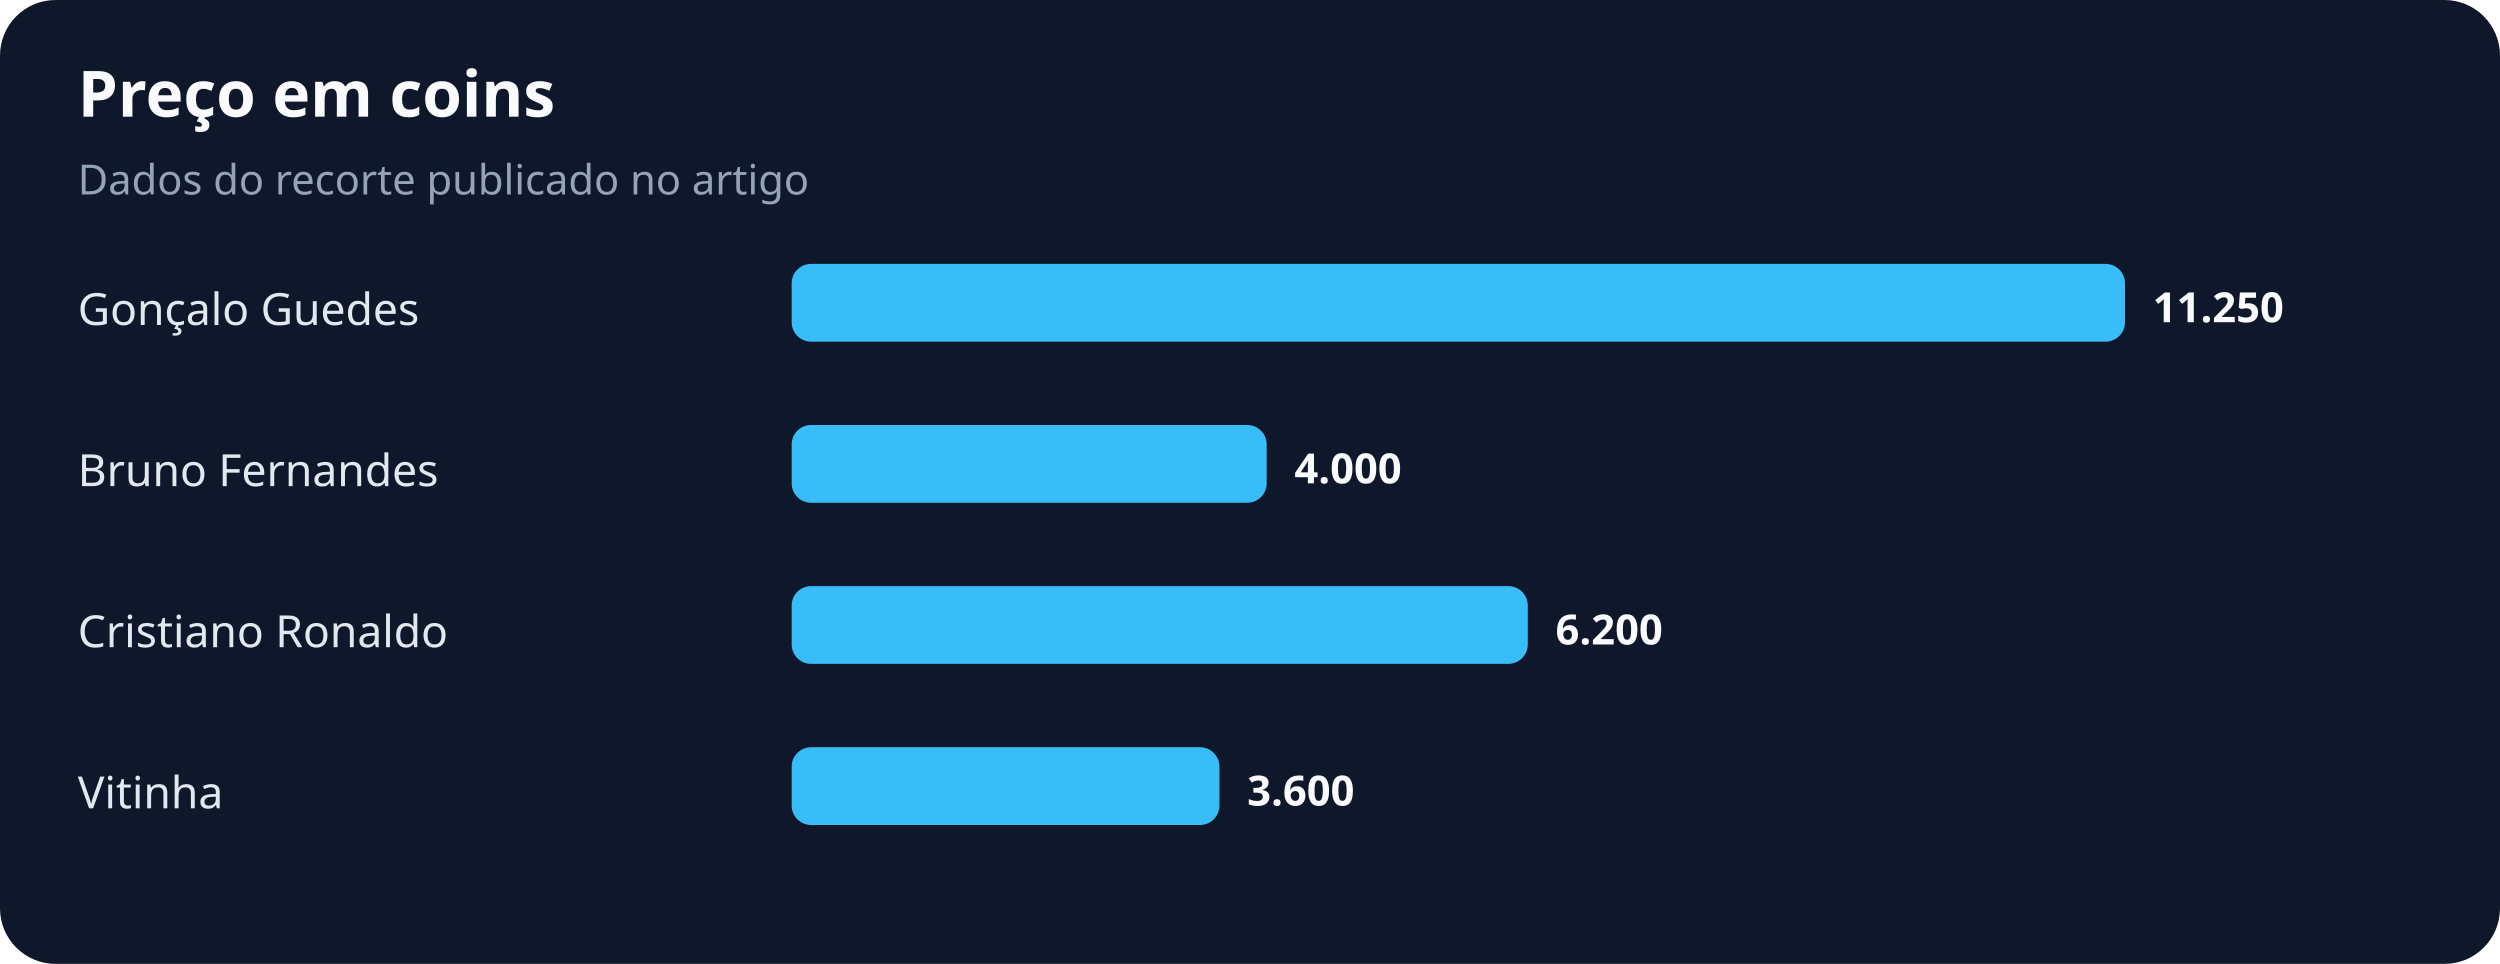
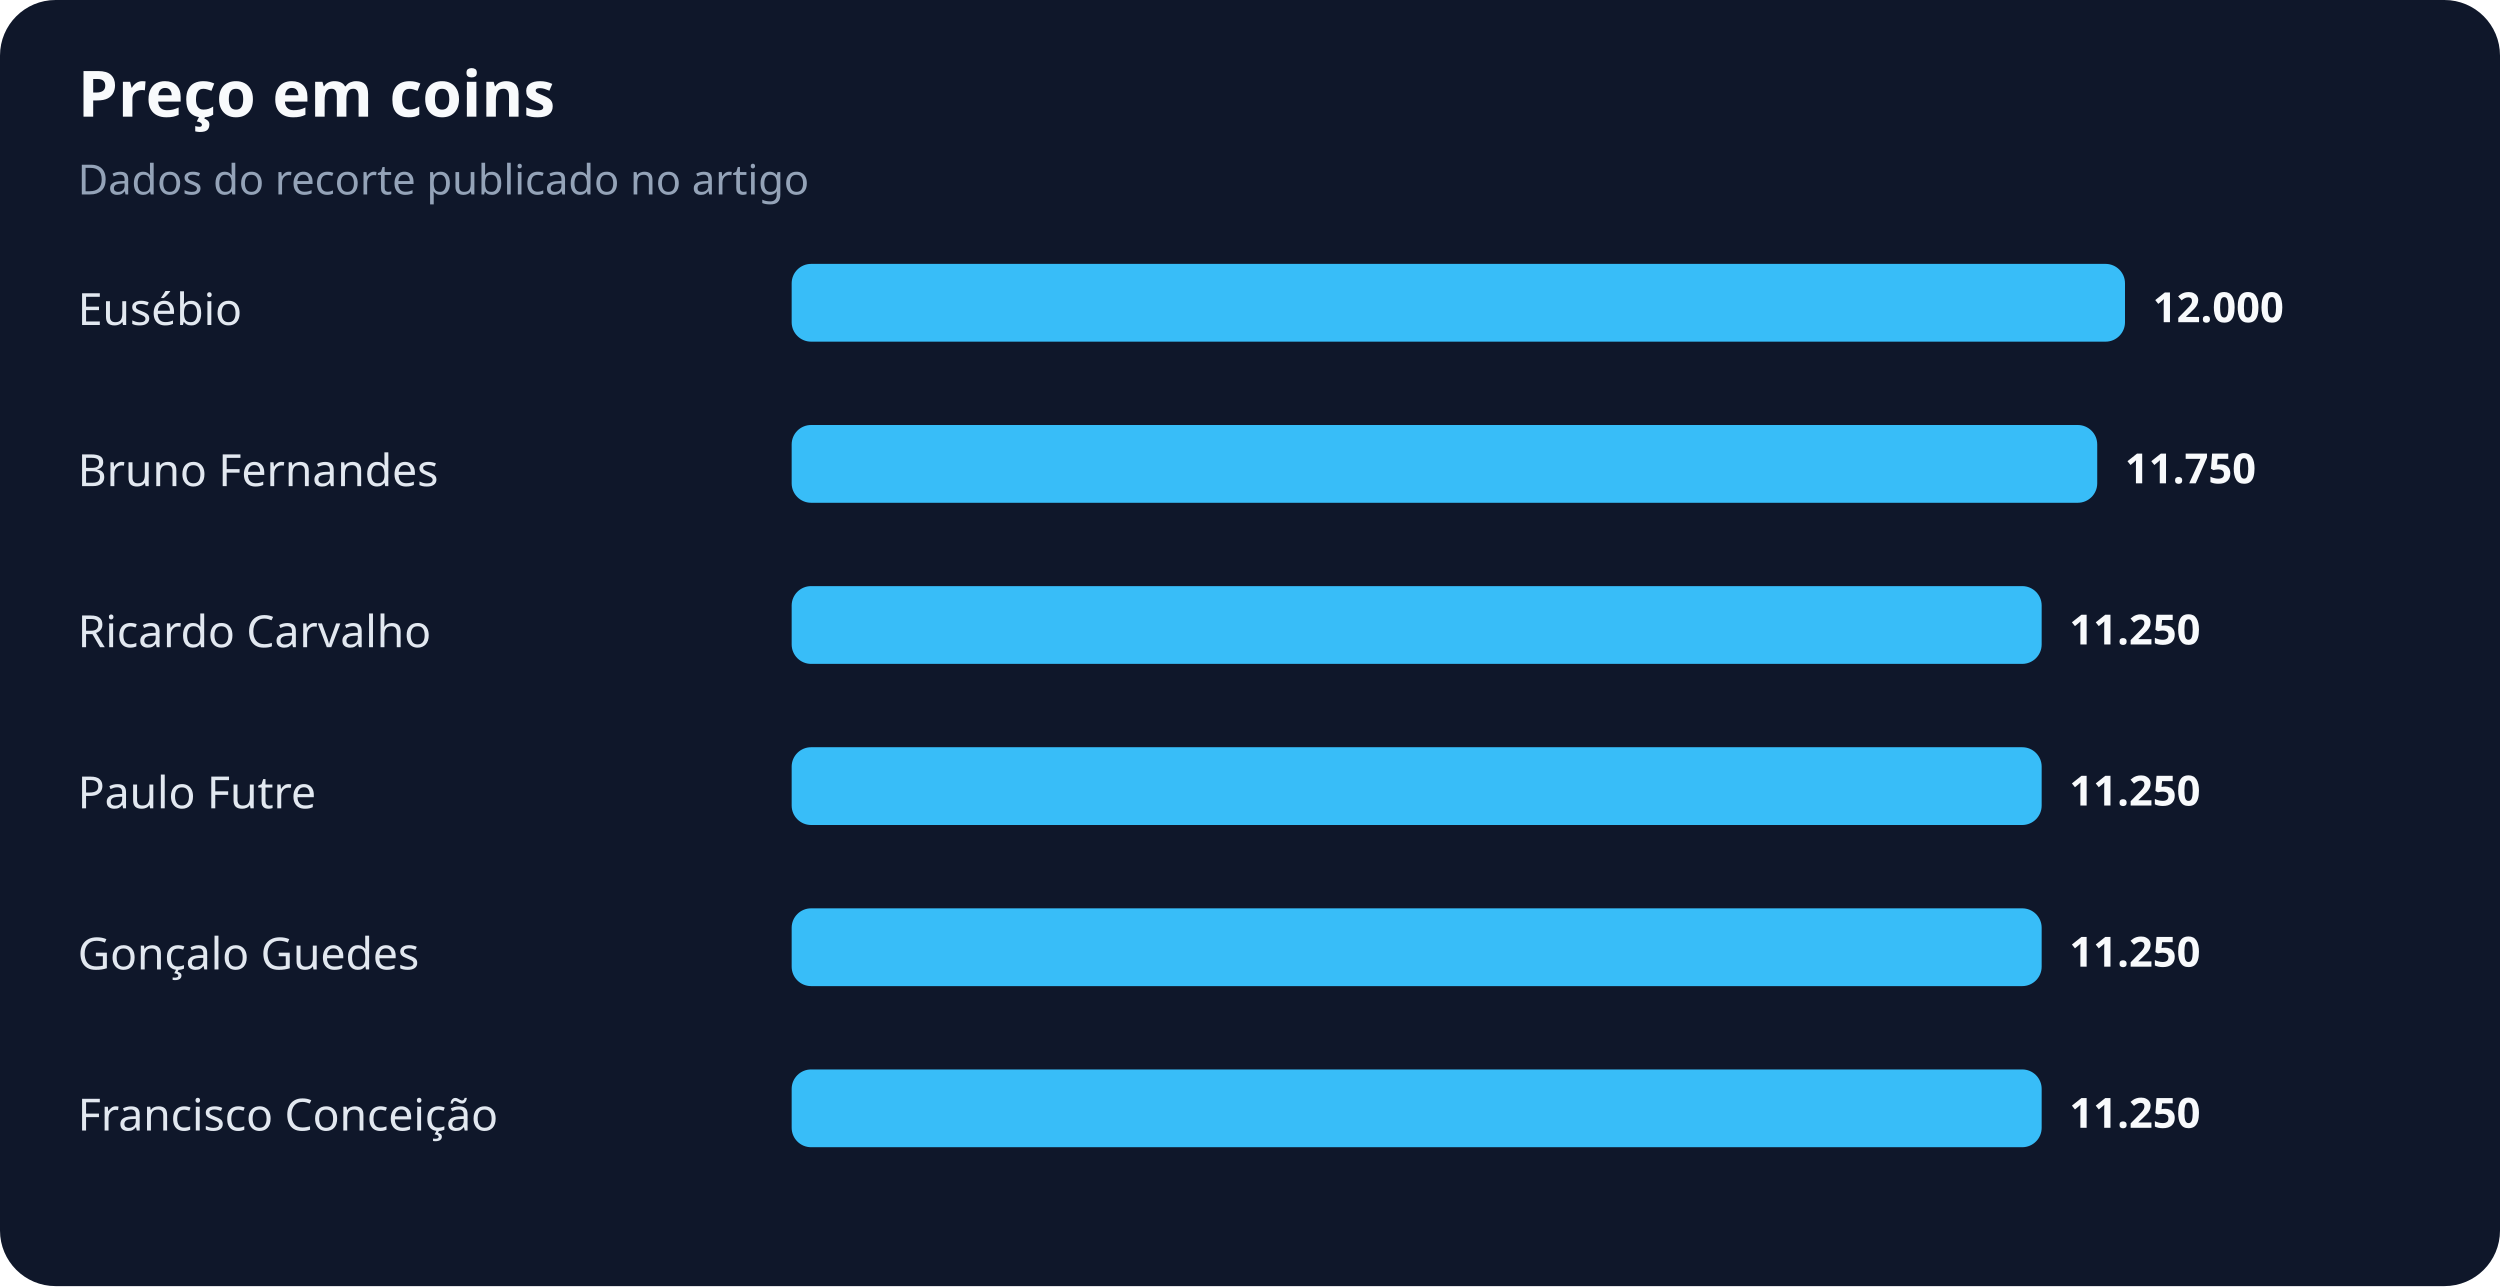
- <svg xmlns="http://www.w3.org/2000/svg" width="900" height="347" viewBox="0 0 900 347" role="img" aria-labelledby="title desc">
+ <svg xmlns="http://www.w3.org/2000/svg" width="900" height="463" viewBox="0 0 900 463" role="img" aria-labelledby="title desc">
  <rect width="100%" height="100%" rx="20" fill="#0f172a" />
  <text x="28" y="42" fill="#f8fafc" font-family="system-ui,sans-serif" font-size="23" font-weight="700">Preço em coins</text>
  <text x="28" y="70" fill="#94a3b8" font-family="system-ui,sans-serif" font-size="15">Dados do recorte publicado no artigo</text>
-   <text x="28" y="117" fill="#e2e8f0" font-family="system-ui,sans-serif" font-size="16">Gonçalo Guedes</text>
+   <text x="28" y="117" fill="#e2e8f0" font-family="system-ui,sans-serif" font-size="16">Eusébio</text>
  <rect x="285" y="95" width="480" height="28" rx="7" fill="#38bdf8" />
-   <text x="775" y="116" fill="#f8fafc" font-family="system-ui,sans-serif" font-size="15" font-weight="700">11.250</text>
+   <text x="775" y="116" fill="#f8fafc" font-family="system-ui,sans-serif" font-size="15" font-weight="700">12.000</text>
  <text x="28" y="175" fill="#e2e8f0" font-family="system-ui,sans-serif" font-size="16">Bruno Fernandes</text>
-   <rect x="285" y="153" width="171" height="28" rx="7" fill="#38bdf8" />
-   <text x="466" y="174" fill="#f8fafc" font-family="system-ui,sans-serif" font-size="15" font-weight="700">4.000</text>
-   <text x="28" y="233" fill="#e2e8f0" font-family="system-ui,sans-serif" font-size="16">Cristiano Ronaldo</text>
-   <rect x="285" y="211" width="265" height="28" rx="7" fill="#38bdf8" />
-   <text x="560" y="232" fill="#f8fafc" font-family="system-ui,sans-serif" font-size="15" font-weight="700">6.200</text>
-   <text x="28" y="291" fill="#e2e8f0" font-family="system-ui,sans-serif" font-size="16">Vitinha</text>
-   <rect x="285" y="269" width="154" height="28" rx="7" fill="#38bdf8" />
-   <text x="449" y="290" fill="#f8fafc" font-family="system-ui,sans-serif" font-size="15" font-weight="700">3.600</text>
+   <rect x="285" y="153" width="470" height="28" rx="7" fill="#38bdf8" />
+   <text x="765" y="174" fill="#f8fafc" font-family="system-ui,sans-serif" font-size="15" font-weight="700">11.750</text>
+   <text x="28" y="233" fill="#e2e8f0" font-family="system-ui,sans-serif" font-size="16">Ricardo Carvalho</text>
+   <rect x="285" y="211" width="450" height="28" rx="7" fill="#38bdf8" />
+   <text x="745" y="232" fill="#f8fafc" font-family="system-ui,sans-serif" font-size="15" font-weight="700">11.250</text>
+   <text x="28" y="291" fill="#e2e8f0" font-family="system-ui,sans-serif" font-size="16">Paulo Futre</text>
+   <rect x="285" y="269" width="450" height="28" rx="7" fill="#38bdf8" />
+   <text x="745" y="290" fill="#f8fafc" font-family="system-ui,sans-serif" font-size="15" font-weight="700">11.250</text>
+   <text x="28" y="349" fill="#e2e8f0" font-family="system-ui,sans-serif" font-size="16">Gonçalo Guedes</text>
+   <rect x="285" y="327" width="450" height="28" rx="7" fill="#38bdf8" />
+   <text x="745" y="348" fill="#f8fafc" font-family="system-ui,sans-serif" font-size="15" font-weight="700">11.250</text>
+   <text x="28" y="407" fill="#e2e8f0" font-family="system-ui,sans-serif" font-size="16">Francisco Conceição</text>
+   <rect x="285" y="385" width="450" height="28" rx="7" fill="#38bdf8" />
+   <text x="745" y="406" fill="#f8fafc" font-family="system-ui,sans-serif" font-size="15" font-weight="700">11.250</text>
</svg>
